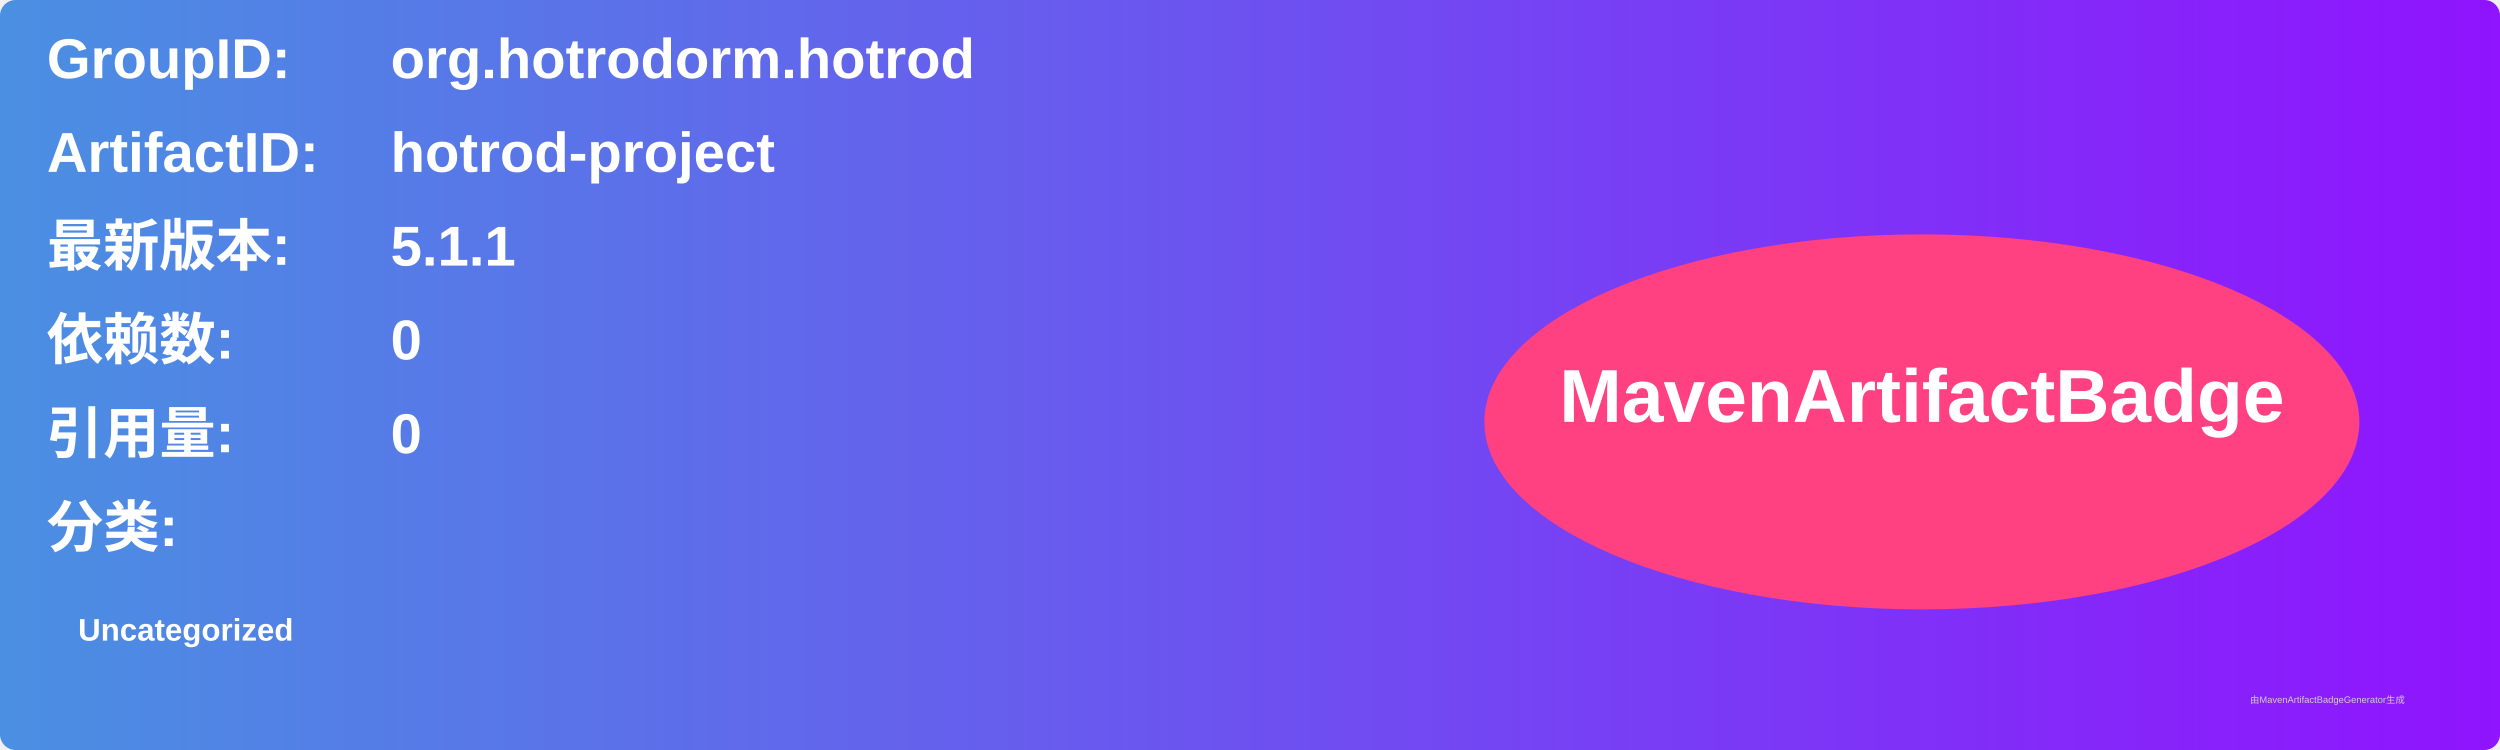
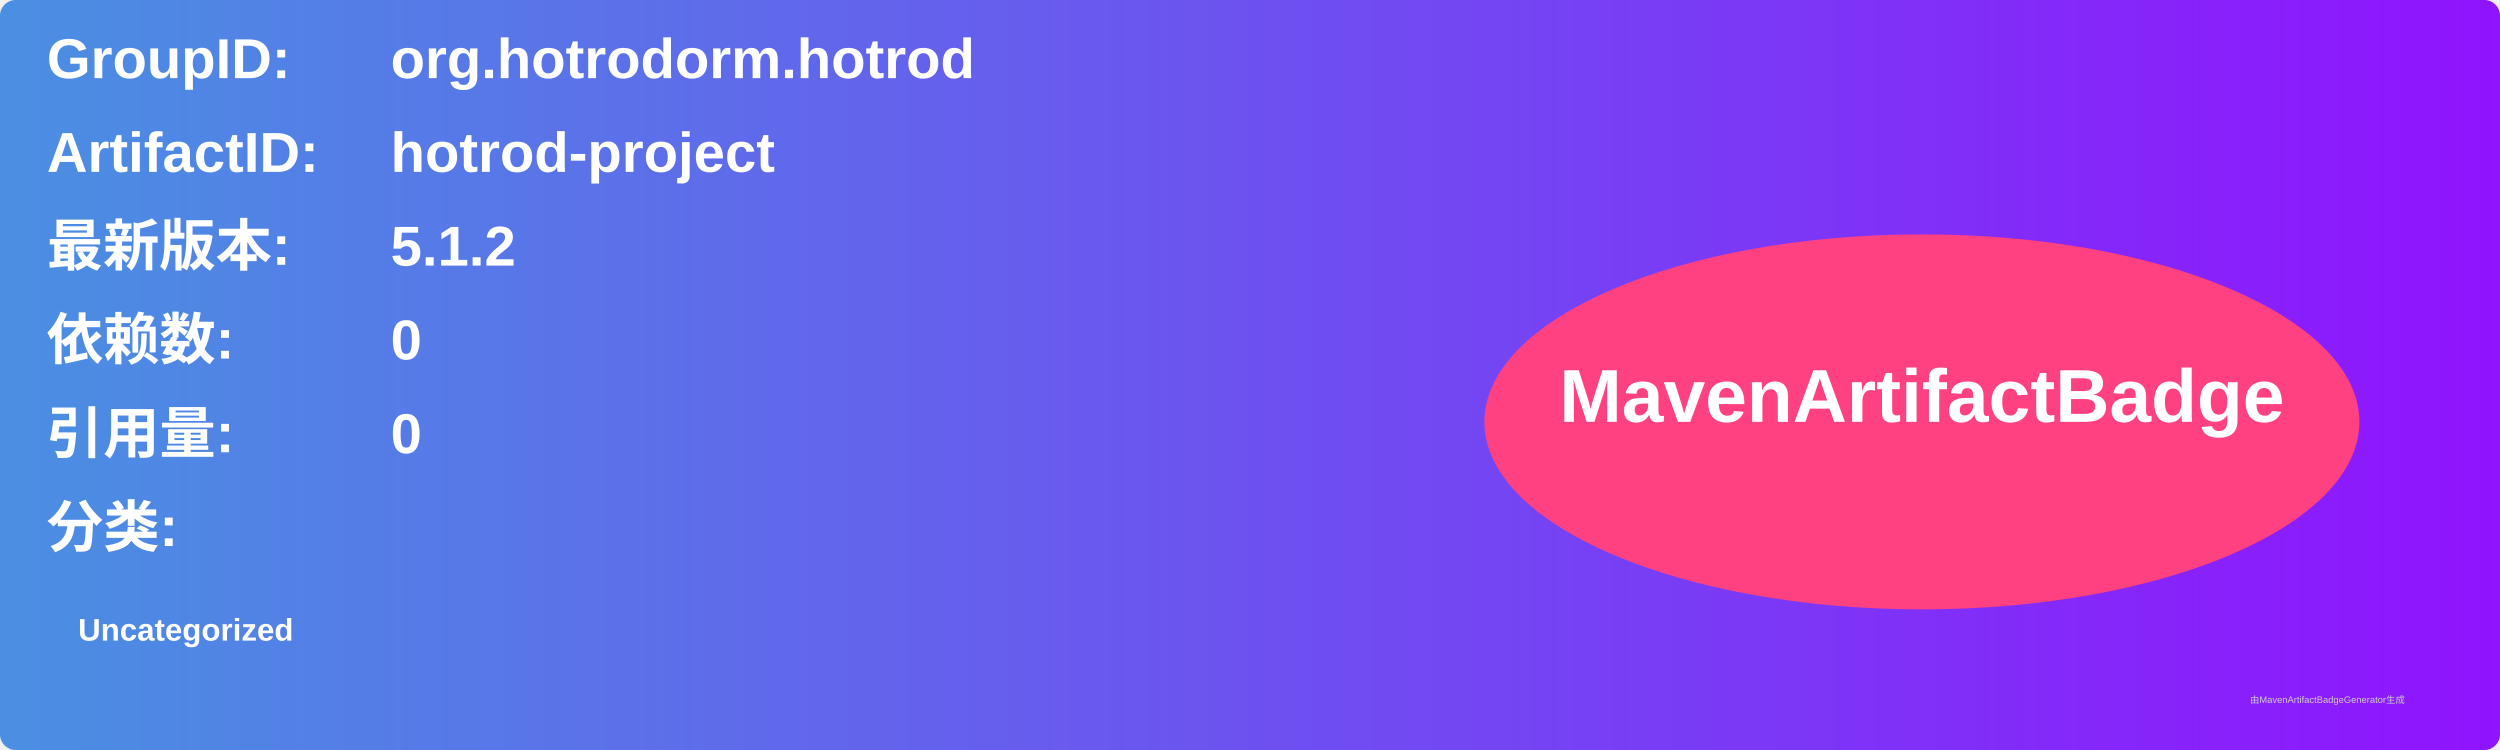
<svg xmlns="http://www.w3.org/2000/svg" width="800" height="240" viewBox="0 0 800 240">
  <linearGradient id="grad" x1="0%" y1="0%" x2="100%" y2="0%">
    <stop offset="0%" stop-color="#4a90e2" />
    <stop offset="100%" stop-color="#9013fe" />
  </linearGradient>
  <rect width="100%" height="100%" rx="5" ry="5" fill="url(#grad)" />
  <g transform="translate(15, 15)">
    <text x="0" y="10" font-family="Arial" font-size="18" fill="white" font-weight="bold" width="260">GroupID:</text>
    <text x="110" y="10" font-family="Arial" font-size="18" fill="white" font-weight="bold" width="460">org.hotrodorm.hotrod</text>
    <text x="0" y="40" font-family="Arial" font-size="18" fill="white" font-weight="bold" width="260">ArtifactID:</text>
    <text x="110" y="40" font-family="Arial" font-size="18" fill="white" font-weight="bold" width="460">hotrod-project</text>
    <text x="0" y="70" font-family="Arial" font-size="18" fill="white" font-weight="bold">最新版本:</text>
    <text x="110" y="70" font-family="Arial" font-size="18" fill="white" font-weight="bold">
-       <tspan font-weight="bold">5.1.1</tspan>
+       <tspan font-weight="bold">5.1.2</tspan>
    </text>
    <text x="0" y="100" font-family="Arial" font-size="18" fill="white" font-weight="bold">依赖数: </text>
    <text x="110" y="100" font-family="Arial" font-size="18" fill="white">
      <tspan font-weight="bold">0</tspan>
    </text>
    <text x="0" y="130" font-family="Arial" font-size="18" fill="white" font-weight="bold">引用量: </text>
    <text x="110" y="130" font-family="Arial" font-size="18" fill="white">
      <tspan font-weight="bold">0</tspan>
    </text>
    <text x="0" y="160" font-family="Arial" font-size="18" fill="white" font-weight="bold">分类:</text>
    <text x="10" y="190" font-family="Arial" font-size="10" fill="white">
      <tspan font-weight="bold">Uncategorized</tspan>
    </text>
    <ellipse cx="600" cy="120" rx="140" ry="60" fill="#ff4081" />
    <text x="600" y="120" text-anchor="middle" font-family="Arial" font-size="24" fill="white" font-weight="bold">MavenArtifactBadge</text>
  </g>
  <text x="720" y="225" font-family="Arial" font-size="3" fill="#d0d0d0">由MavenArtifactBadgeGenerator生成</text>
</svg>
